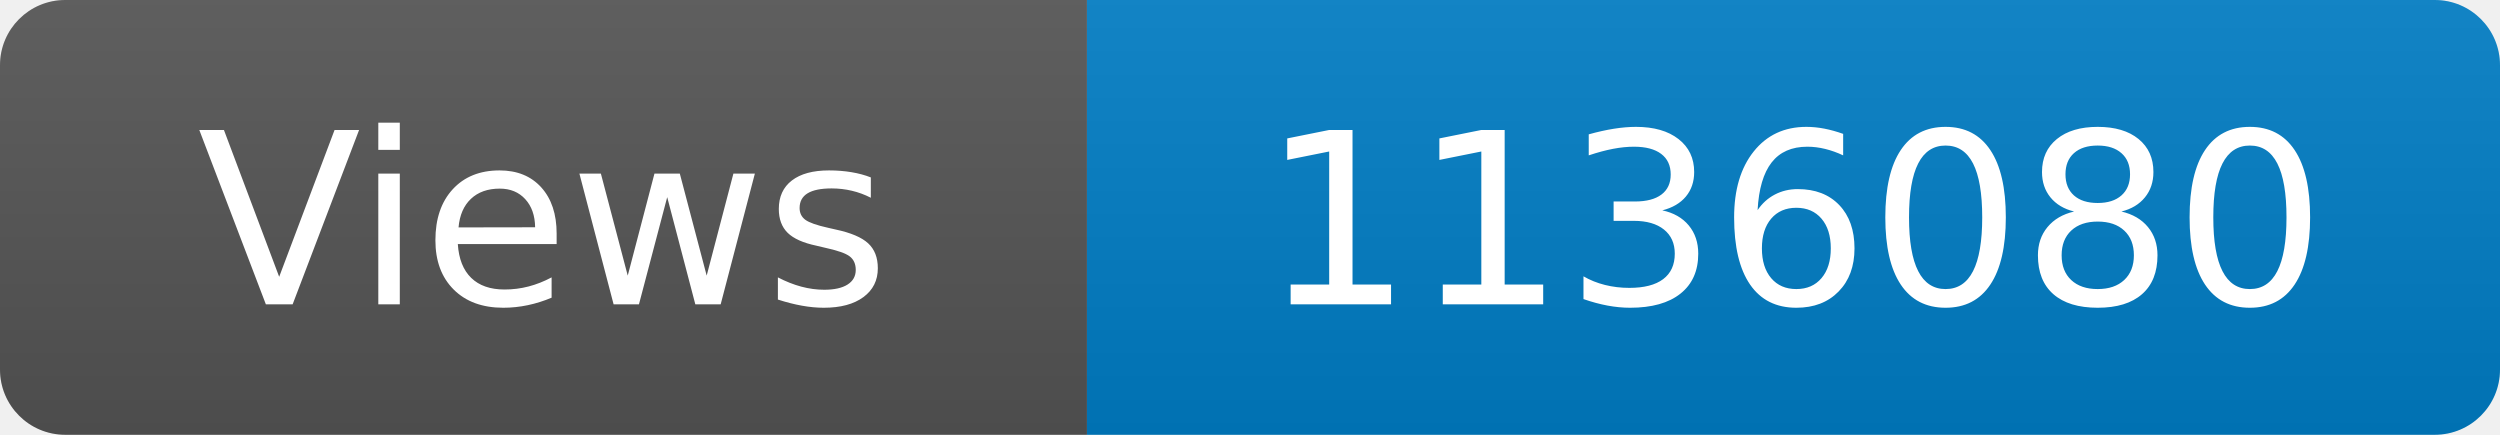
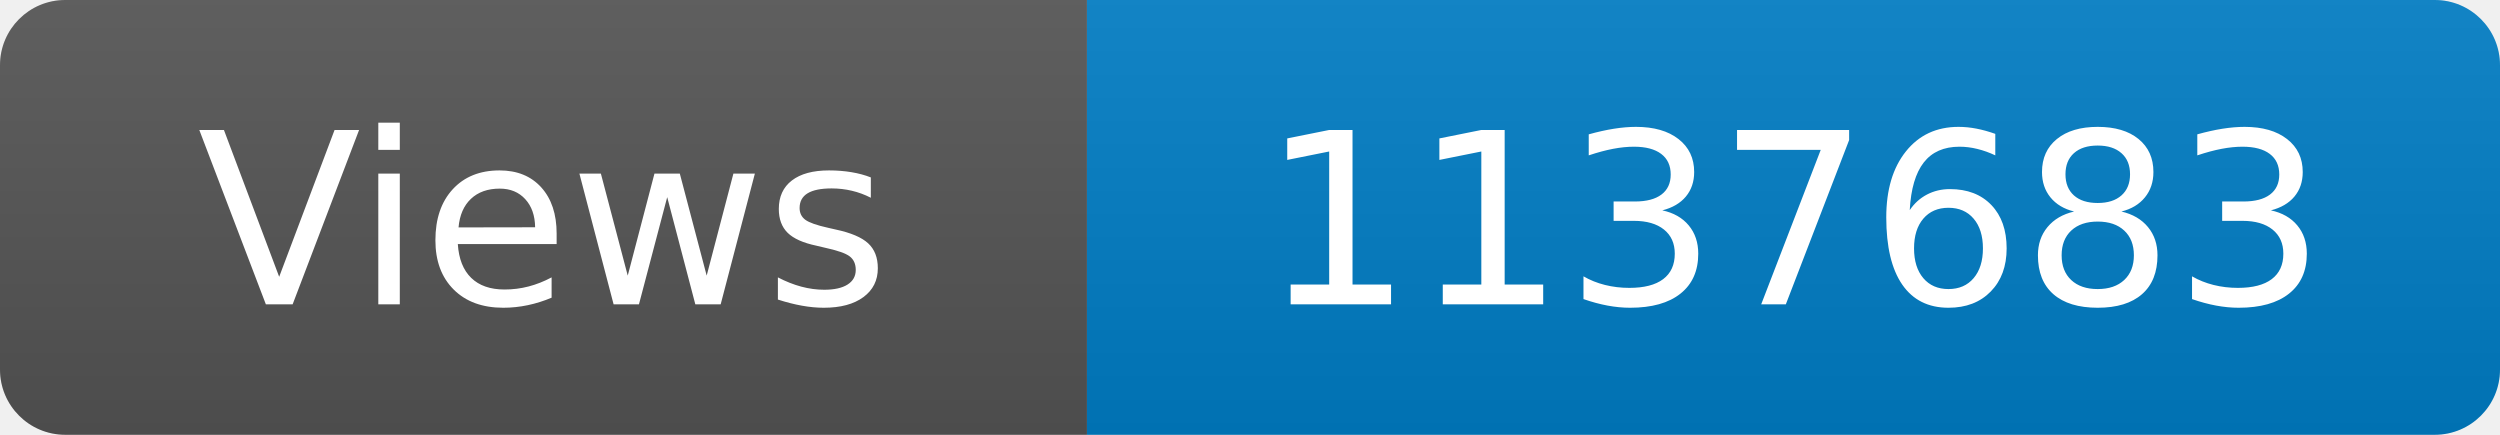
<svg xmlns="http://www.w3.org/2000/svg" width="115" height="20" role="img" aria-label="Maintained?: yes">
  <linearGradient id="s" x2="0" y2="100%">
    <stop offset="0" stop-color="#bbb" stop-opacity=".1" />
    <stop offset="1" stop-opacity=".1" />
  </linearGradient>
  <clipPath id="r">
    <rect width="115" height="20" rx="3" fill="#fff" />
  </clipPath>
  <g clip-path="url(#r)">
    <rect width="50" height="20" fill="#555" />
    <rect x="50" width="160" height="20" fill="#007ec6" />
    <rect width="115" height="20" fill="url(#s)" />
  </g>
  <g fill="#fff" text-anchor="middle" font-family="Verdana,Geneva,DejaVu Sans,sans-serif" font-size="110">
    <text x="250" y="140" transform="scale(.1)" fill="#fff">Views</text>
-     <text x="825" y="140" transform="scale(.1)" fill="#fff">1136080</text>
+     <text x="825" y="140" transform="scale(.1)" fill="#fff">1137683</text>
  </g>
</svg>
